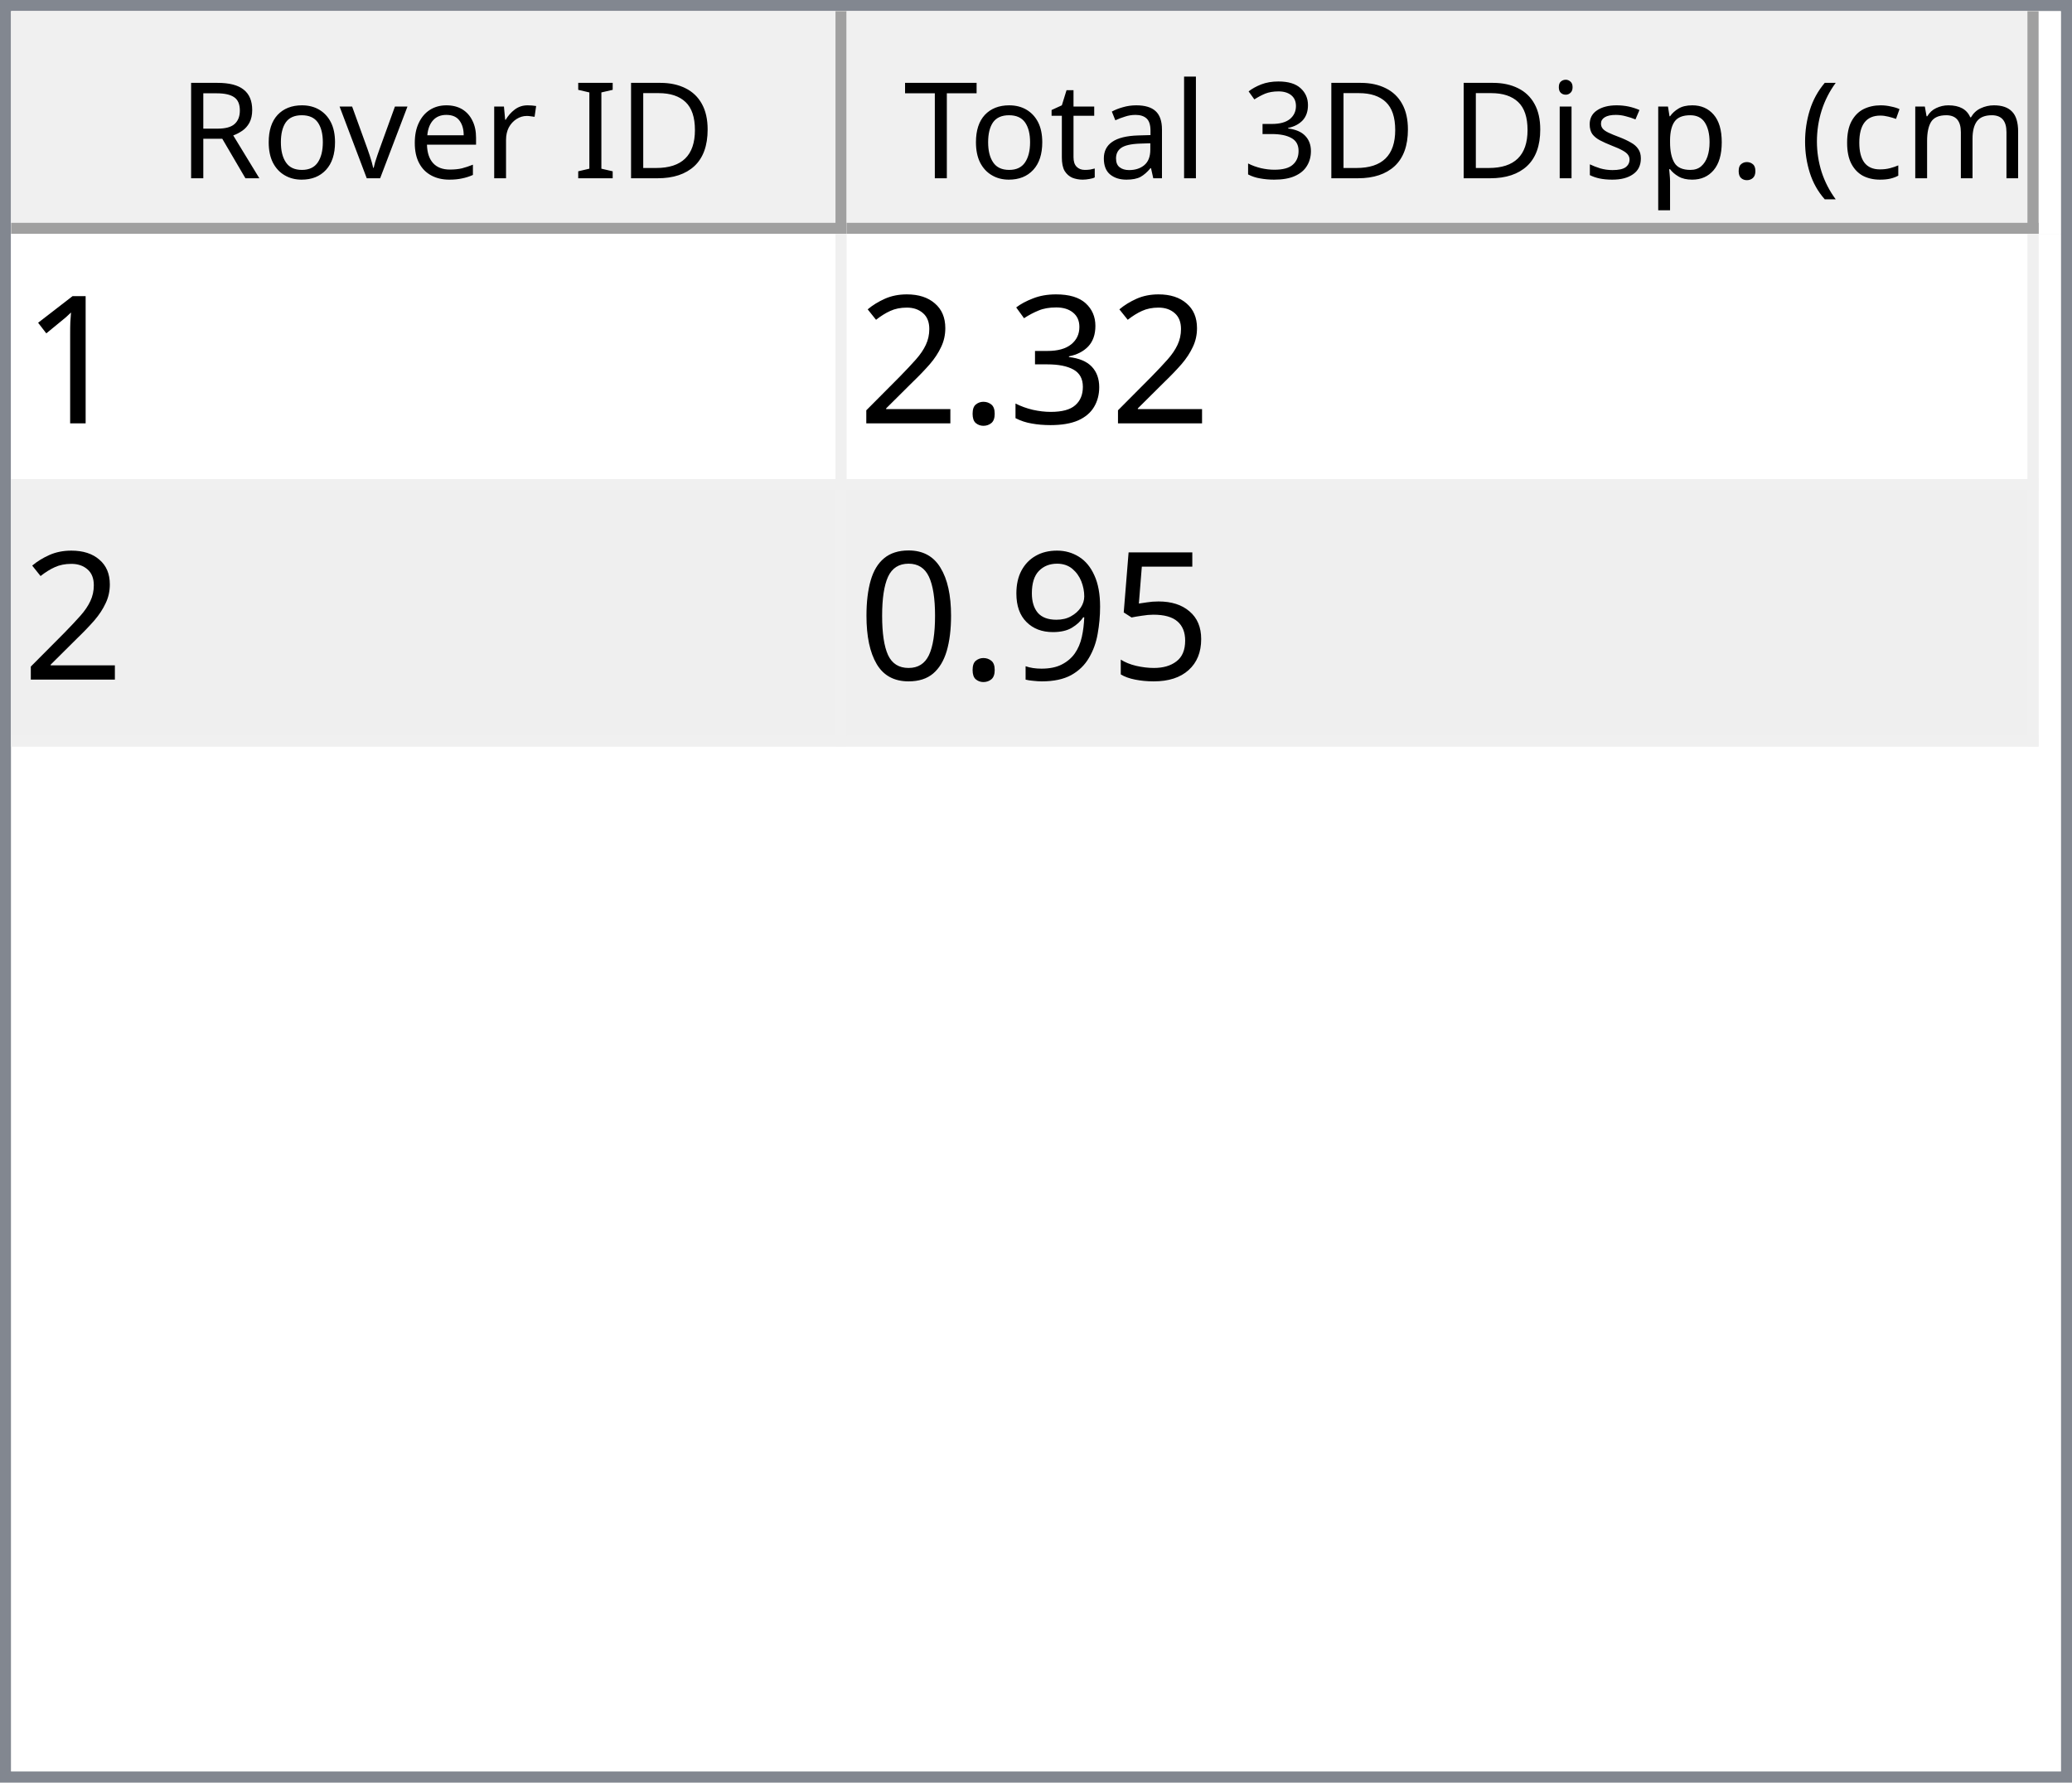
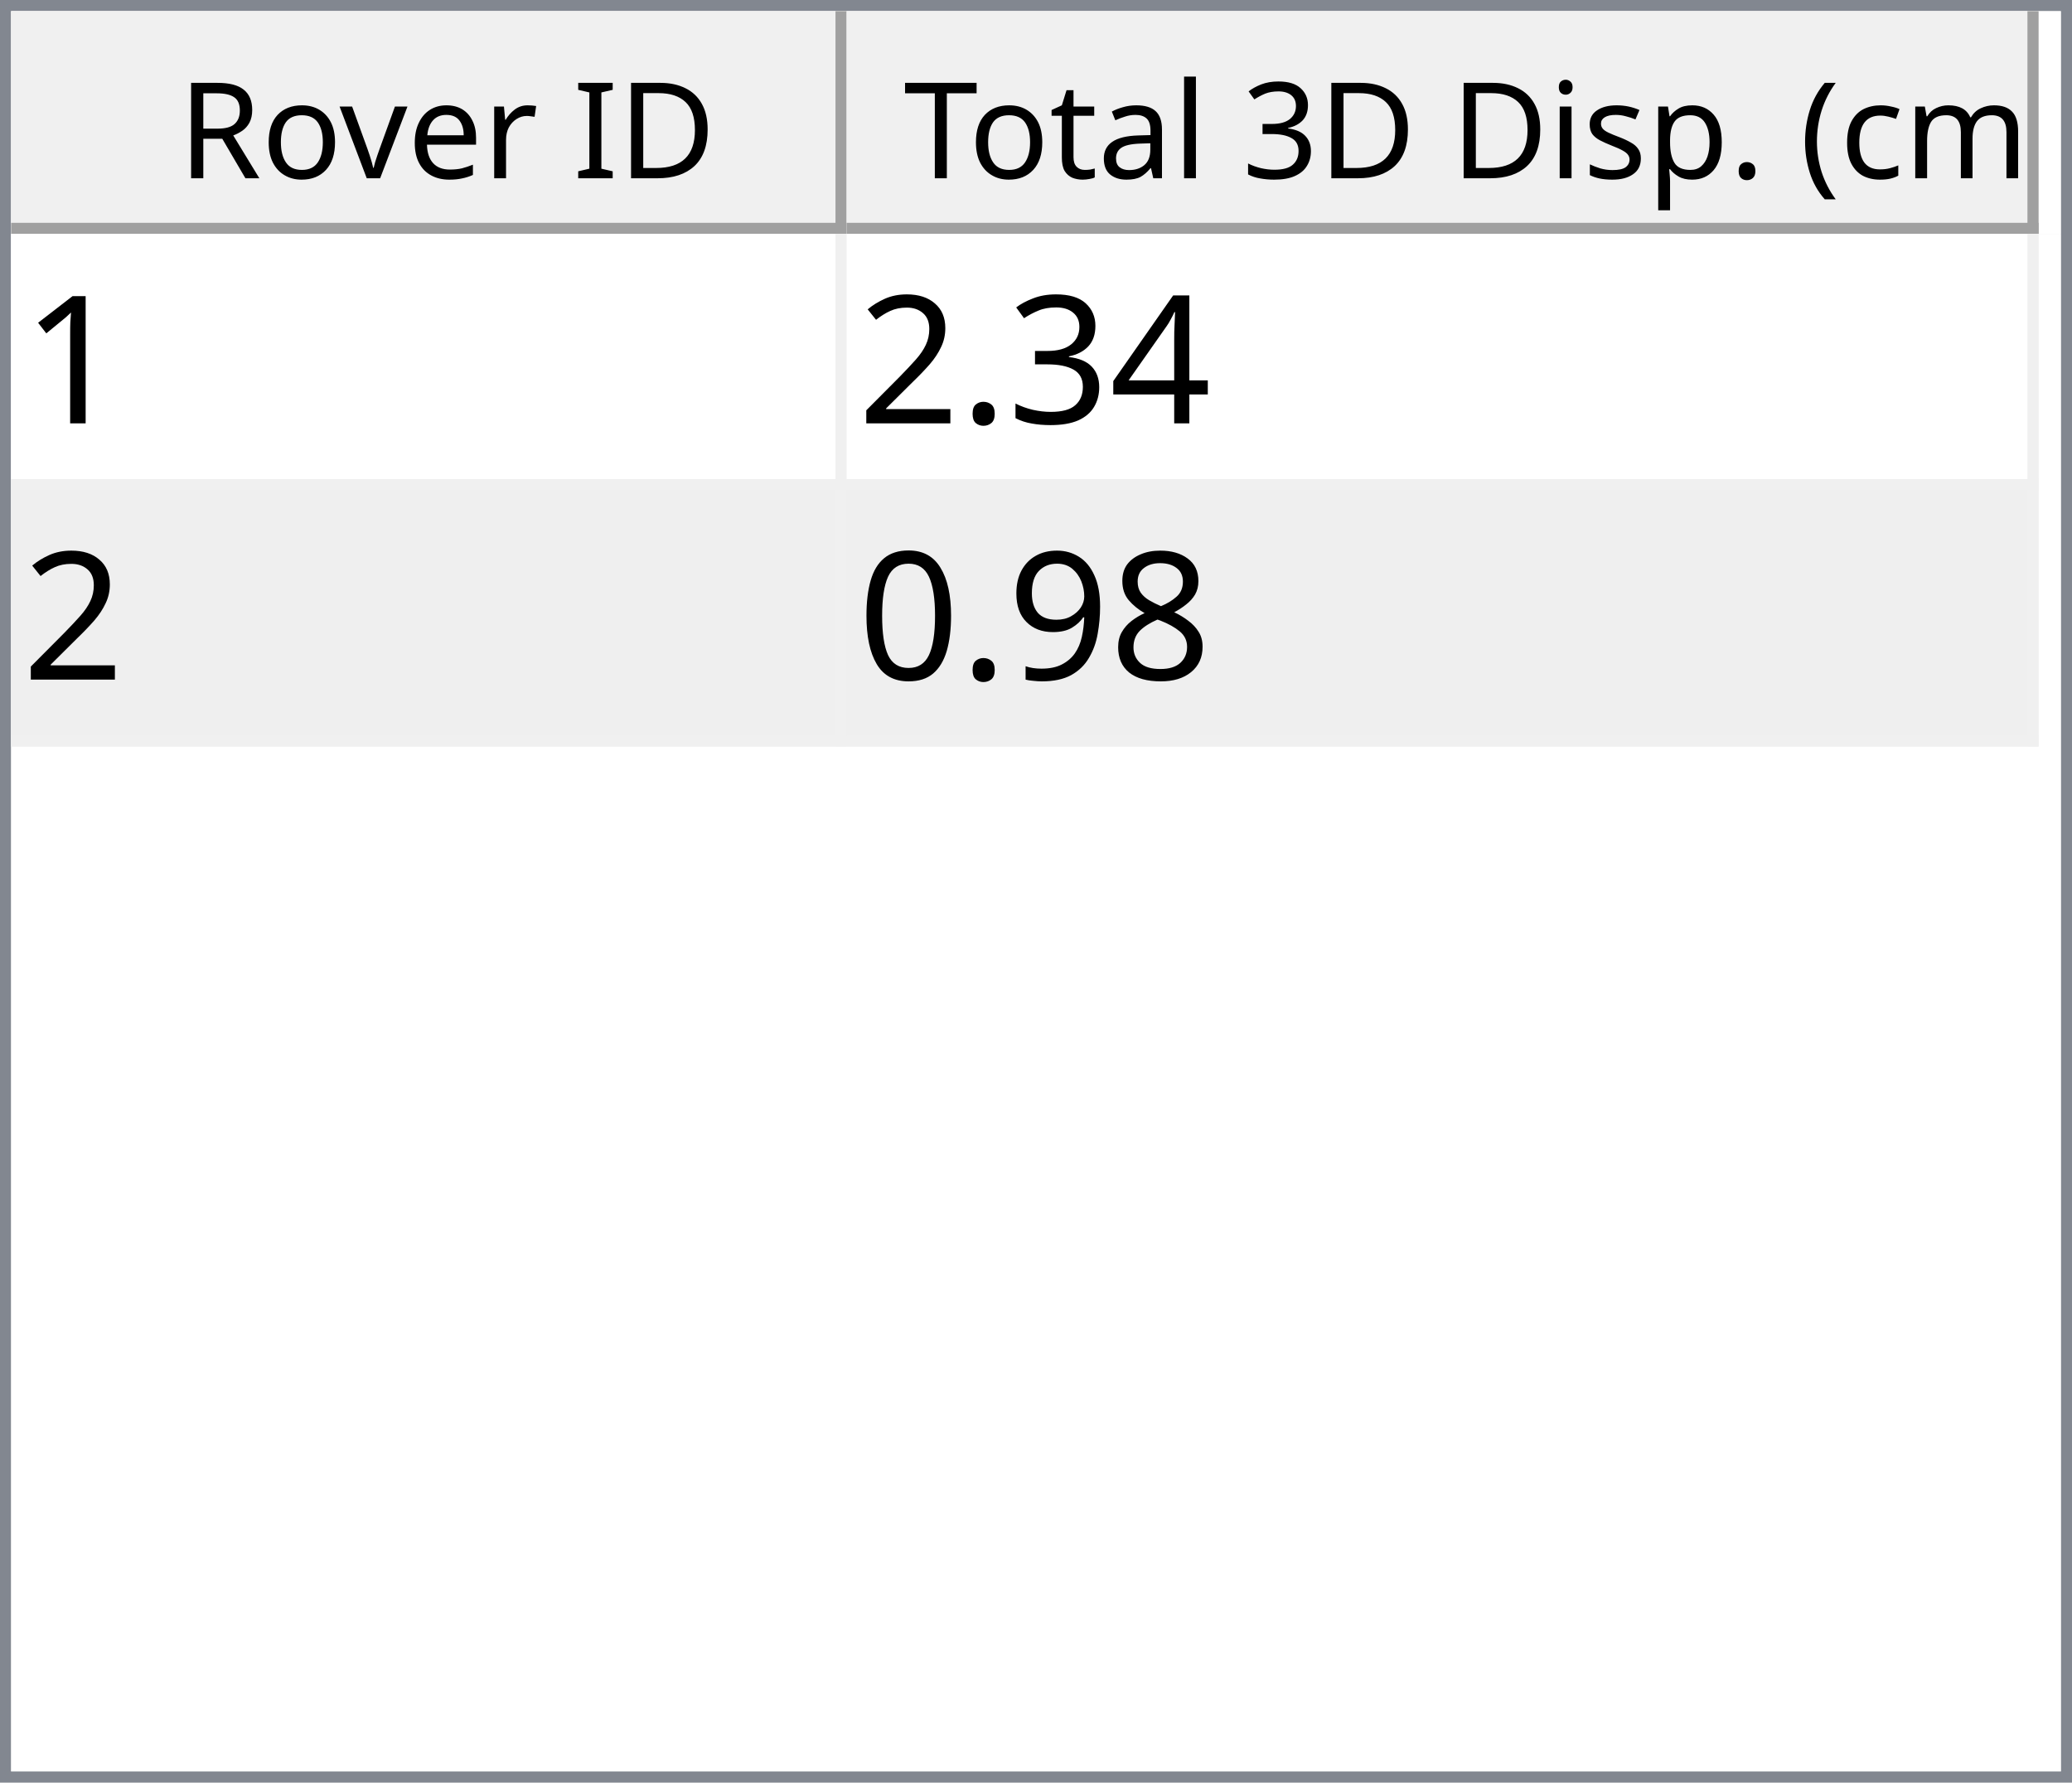
<svg xmlns="http://www.w3.org/2000/svg" style="fill-opacity:1; color-rendering:auto; color-interpolation:auto; text-rendering:auto; stroke:black; stroke-linecap:square; stroke-miterlimit:10; shape-rendering:auto; stroke-opacity:1; fill:black; stroke-dasharray:none; font-weight:normal; stroke-width:1; font-family:'Dialog'; font-style:normal; stroke-linejoin:miter; font-size:12px; stroke-dashoffset:0; image-rendering:auto;" width="186" height="160">
  <defs id="genericDefs" />
  <g>
    <defs id="defs1">
      <clipPath clipPathUnits="userSpaceOnUse" id="clipPath1">
        <path d="M0 0 L186 0 L186 160 L0 160 L0 0 Z" />
      </clipPath>
      <clipPath clipPathUnits="userSpaceOnUse" id="clipPath2">
        <path d="M0 0 L0 160 L186 160 L186 0 Z" />
      </clipPath>
      <clipPath clipPathUnits="userSpaceOnUse" id="clipPath3">
        <path d="M0 0 L0 20 L184 20 L184 0 Z" />
      </clipPath>
      <clipPath clipPathUnits="userSpaceOnUse" id="clipPath4">
        <path d="M0 0 L0 20 L75 20 L75 0 Z" />
      </clipPath>
      <clipPath clipPathUnits="userSpaceOnUse" id="clipPath5">
        <path d="M1 1 L1 19 L74 19 L74 1 Z" />
      </clipPath>
      <clipPath clipPathUnits="userSpaceOnUse" id="clipPath6">
        <path d="M0 0 L0 18 L73 18 L73 0 Z" />
      </clipPath>
      <clipPath clipPathUnits="userSpaceOnUse" id="clipPath7">
        <path d="M-0.5 -0.5 L-0.5 19.5 L74.5 19.5 L74.5 -0.5 Z" />
      </clipPath>
      <clipPath clipPathUnits="userSpaceOnUse" id="clipPath8">
        <path d="M0 0 L0 20 L107 20 L107 0 Z" />
      </clipPath>
      <clipPath clipPathUnits="userSpaceOnUse" id="clipPath9">
        <path d="M1 1 L1 19 L106 19 L106 1 Z" />
      </clipPath>
      <clipPath clipPathUnits="userSpaceOnUse" id="clipPath10">
        <path d="M0 0 L0 18 L105 18 L105 0 Z" />
      </clipPath>
      <clipPath clipPathUnits="userSpaceOnUse" id="clipPath11">
        <path d="M-0.5 -0.5 L-0.5 19.5 L106.5 19.5 L106.5 -0.5 Z" />
      </clipPath>
      <clipPath clipPathUnits="userSpaceOnUse" id="clipPath12">
        <path d="M0 0 L0 138 L184 138 L184 0 Z" />
      </clipPath>
      <clipPath clipPathUnits="userSpaceOnUse" id="clipPath13">
        <path d="M0 0 L0 46 L182 46 L182 0 Z" />
      </clipPath>
      <clipPath clipPathUnits="userSpaceOnUse" id="clipPath14">
        <path d="M-0.5 -0.5 L-0.5 45.5 L181.5 45.5 L181.5 -0.5 Z" />
      </clipPath>
      <clipPath clipPathUnits="userSpaceOnUse" id="clipPath15">
        <path d="M0 0 L0 22 L74 22 L74 0 Z" />
      </clipPath>
      <clipPath clipPathUnits="userSpaceOnUse" id="clipPath16">
        <path d="M0 0 L0 22 L106 22 L106 0 Z" />
      </clipPath>
      <font horiz-adv-x="64.551" id="font1">
        <font-face ascent="107.91" descent="25.098" units-per-em="100" style="font-style:normal; font-family:Segoe UI; font-weight:normal;" />
        <missing-glyph horiz-adv-x="64.551" d="M8.109 0 L8.109 68.266 L56.453 68.266 L56.453 0 L8.109 0 ZM15.328 7.234 L49.219 7.234 L49.219 61.031 L15.328 61.031 L15.328 7.234 Z" />
        <glyph unicode="D" horiz-adv-x="70.117" d="M9.188 0 L9.188 70.016 L28.516 70.016 Q65.531 70.016 65.531 35.891 Q65.531 19.672 55.25 9.836 Q44.969 0 27.734 0 L9.188 0 ZM17.391 62.594 L17.391 7.422 L27.828 7.422 Q41.609 7.422 49.273 14.797 Q56.938 22.172 56.938 35.688 Q56.938 62.594 28.328 62.594 L17.391 62.594 Z" />
        <glyph unicode="I" horiz-adv-x="26.611" d="M17.391 0 L9.188 0 L9.188 70.016 L17.391 70.016 L17.391 0 Z" />
        <glyph unicode=" " horiz-adv-x="27.393" d="" />
        <glyph unicode="r" horiz-adv-x="34.766" d="M34.188 41.891 Q32.078 43.5 28.125 43.5 Q23 43.5 19.555 38.672 Q16.109 33.844 16.109 25.484 L16.109 0 L8.109 0 L8.109 50 L16.109 50 L16.109 39.703 L16.312 39.703 Q18.016 44.969 21.531 47.922 Q25.047 50.875 29.391 50.875 Q32.516 50.875 34.188 50.203 L34.188 41.891 Z" />
        <glyph unicode="e" horiz-adv-x="52.295" d="M48.297 23 L12.984 23 Q13.188 14.656 17.484 10.109 Q21.781 5.562 29.297 5.562 Q37.75 5.562 44.828 11.141 L44.828 3.609 Q38.234 -1.172 27.391 -1.172 Q16.797 -1.172 10.742 5.641 Q4.688 12.453 4.688 24.812 Q4.688 36.469 11.305 43.82 Q17.922 51.172 27.734 51.172 Q37.547 51.172 42.922 44.828 Q48.297 38.484 48.297 27.203 L48.297 23 ZM40.094 29.781 Q40.047 36.719 36.75 40.578 Q33.453 44.438 27.594 44.438 Q21.922 44.438 17.969 40.383 Q14.016 36.328 13.094 29.781 L40.094 29.781 Z" />
        <glyph unicode="v" horiz-adv-x="47.9" d="M47.406 50 L27.484 0 L19.625 0 L0.688 50 L9.469 50 L22.172 13.672 Q23.578 9.672 23.922 6.688 L24.125 6.688 Q24.609 10.453 25.688 13.484 L38.969 50 L47.406 50 Z" />
        <glyph unicode="o" horiz-adv-x="58.594" d="M29 -1.172 Q17.922 -1.172 11.305 5.836 Q4.688 12.844 4.688 24.422 Q4.688 37.016 11.57 44.094 Q18.453 51.172 30.172 51.172 Q41.359 51.172 47.633 44.289 Q53.906 37.406 53.906 25.203 Q53.906 13.234 47.141 6.031 Q40.375 -1.172 29 -1.172 ZM29.594 44.438 Q21.875 44.438 17.383 39.188 Q12.891 33.938 12.891 24.703 Q12.891 15.828 17.43 10.695 Q21.969 5.562 29.594 5.562 Q37.359 5.562 41.531 10.594 Q45.703 15.625 45.703 24.906 Q45.703 34.281 41.531 39.359 Q37.359 44.438 29.594 44.438 Z" />
        <glyph unicode="R" horiz-adv-x="59.814" d="M59.375 0 L49.609 0 L37.891 19.625 Q36.281 22.359 34.766 24.289 Q33.25 26.219 31.664 27.438 Q30.078 28.656 28.25 29.219 Q26.422 29.781 24.125 29.781 L17.391 29.781 L17.391 0 L9.188 0 L9.188 70.016 L30.078 70.016 Q34.672 70.016 38.555 68.867 Q42.438 67.719 45.289 65.375 Q48.141 63.031 49.758 59.547 Q51.375 56.062 51.375 51.375 Q51.375 47.703 50.273 44.656 Q49.172 41.609 47.148 39.211 Q45.125 36.812 42.266 35.133 Q39.406 33.453 35.844 32.516 L35.844 32.328 Q37.594 31.547 38.891 30.547 Q40.188 29.547 41.359 28.18 Q42.531 26.812 43.68 25.078 Q44.828 23.344 46.234 21.047 L59.375 0 ZM17.391 62.594 L17.391 37.203 L28.516 37.203 Q31.594 37.203 34.203 38.133 Q36.812 39.062 38.719 40.797 Q40.625 42.531 41.703 45.047 Q42.781 47.562 42.781 50.688 Q42.781 56.297 39.141 59.445 Q35.5 62.594 28.609 62.594 L17.391 62.594 Z" />
        <glyph unicode=")" horiz-adv-x="30.176" d="M8.297 -15.922 L1.172 -15.922 Q16.406 2.344 16.406 26.812 Q16.406 51.469 1.078 70.016 L8.297 70.016 Q23.531 52.156 23.531 26.703 Q23.531 1.375 8.297 -15.922 Z" />
        <glyph unicode="m" horiz-adv-x="86.133" d="M79.109 0 L71.094 0 L71.094 28.719 Q71.094 37.016 68.531 40.727 Q65.969 44.438 59.906 44.438 Q54.781 44.438 51.195 39.75 Q47.609 35.062 47.609 28.516 L47.609 0 L39.594 0 L39.594 29.688 Q39.594 44.438 28.219 44.438 Q22.953 44.438 19.531 40.016 Q16.109 35.594 16.109 28.516 L16.109 0 L8.109 0 L8.109 50 L16.109 50 L16.109 42.094 L16.312 42.094 Q21.625 51.172 31.844 51.172 Q36.969 51.172 40.773 48.312 Q44.578 45.453 46 40.828 Q51.562 51.172 62.594 51.172 Q79.109 51.172 79.109 30.812 L79.109 0 Z" />
        <glyph unicode="c" horiz-adv-x="46.191" d="M42.188 2.297 Q36.422 -1.172 28.516 -1.172 Q17.828 -1.172 11.258 5.789 Q4.688 12.75 4.688 23.828 Q4.688 36.188 11.766 43.68 Q18.844 51.172 30.672 51.172 Q37.25 51.172 42.281 48.734 L42.281 40.531 Q36.719 44.438 30.375 44.438 Q22.703 44.438 17.797 38.945 Q12.891 33.453 12.891 24.516 Q12.891 15.719 17.508 10.641 Q22.125 5.562 29.891 5.562 Q36.422 5.562 42.188 9.906 L42.188 2.297 Z" />
        <glyph unicode="(" horiz-adv-x="30.176" d="M29.109 -15.922 L21.969 -15.922 Q6.844 1.375 6.844 26.703 Q6.844 52.156 21.969 70.016 L29.203 70.016 Q13.875 51.469 13.875 26.812 Q13.875 2.344 29.109 -15.922 Z" />
        <glyph unicode="." horiz-adv-x="21.68" d="M10.891 -1.078 Q8.641 -1.078 7.055 0.539 Q5.469 2.156 5.469 4.391 Q5.469 6.641 7.055 8.273 Q8.641 9.906 10.891 9.906 Q13.188 9.906 14.797 8.273 Q16.406 6.641 16.406 4.391 Q16.406 2.156 14.797 0.539 Q13.188 -1.078 10.891 -1.078 Z" />
        <glyph unicode="p" horiz-adv-x="58.789" d="M16.312 7.234 L16.109 7.234 L16.109 -23 L8.109 -23 L8.109 50 L16.109 50 L16.109 41.219 L16.312 41.219 Q22.219 51.172 33.594 51.172 Q43.266 51.172 48.688 44.461 Q54.109 37.75 54.109 26.469 Q54.109 13.922 48 6.375 Q41.891 -1.172 31.297 -1.172 Q21.578 -1.172 16.312 7.234 ZM16.109 27.391 L16.109 20.406 Q16.109 14.203 20.141 9.883 Q24.172 5.562 30.375 5.562 Q37.641 5.562 41.773 11.133 Q45.906 16.703 45.906 26.609 Q45.906 34.969 42.047 39.703 Q38.188 44.438 31.594 44.438 Q24.609 44.438 20.359 39.578 Q16.109 34.719 16.109 27.391 Z" />
        <glyph unicode="s" horiz-adv-x="42.432" d="M5.078 1.812 L5.078 10.406 Q11.625 5.562 19.484 5.562 Q30.031 5.562 30.031 12.594 Q30.031 14.594 29.125 15.992 Q28.219 17.391 26.68 18.461 Q25.141 19.531 23.07 20.383 Q21 21.234 18.609 22.172 Q15.281 23.484 12.766 24.828 Q10.25 26.172 8.57 27.859 Q6.891 29.547 6.031 31.695 Q5.172 33.844 5.172 36.719 Q5.172 40.234 6.789 42.945 Q8.406 45.656 11.086 47.484 Q13.766 49.312 17.211 50.242 Q20.656 51.172 24.312 51.172 Q30.812 51.172 35.938 48.922 L35.938 40.828 Q30.422 44.438 23.25 44.438 Q21 44.438 19.195 43.922 Q17.391 43.406 16.094 42.477 Q14.797 41.547 14.086 40.258 Q13.375 38.969 13.375 37.406 Q13.375 35.453 14.086 34.133 Q14.797 32.812 16.164 31.789 Q17.531 30.766 19.484 29.938 Q21.438 29.109 23.922 28.125 Q27.25 26.859 29.883 25.516 Q32.516 24.172 34.375 22.484 Q36.234 20.797 37.234 18.602 Q38.234 16.406 38.234 13.375 Q38.234 9.672 36.602 6.938 Q34.969 4.203 32.234 2.398 Q29.5 0.594 25.93 -0.289 Q22.359 -1.172 18.453 -1.172 Q10.75 -1.172 5.078 1.812 Z" />
        <glyph unicode="i" horiz-adv-x="24.219" d="M12.203 62.703 Q10.062 62.703 8.547 64.164 Q7.031 65.625 7.031 67.875 Q7.031 70.125 8.547 71.609 Q10.062 73.094 12.203 73.094 Q14.406 73.094 15.945 71.609 Q17.484 70.125 17.484 67.875 Q17.484 65.719 15.945 64.211 Q14.406 62.703 12.203 62.703 ZM16.109 0 L8.109 0 L8.109 50 L16.109 50 L16.109 0 Z" />
        <glyph unicode="3" horiz-adv-x="53.906" d="M46.531 19.828 Q46.531 15.094 44.75 11.211 Q42.969 7.328 39.719 4.57 Q36.469 1.812 31.93 0.297 Q27.391 -1.219 21.922 -1.219 Q11.922 -1.219 6 2.594 L6 11.188 Q13.094 5.609 22.219 5.609 Q25.875 5.609 28.828 6.539 Q31.781 7.469 33.906 9.227 Q36.031 10.984 37.18 13.477 Q38.328 15.969 38.328 19.094 Q38.328 32.812 18.797 32.812 L12.984 32.812 L12.984 39.594 L18.5 39.594 Q35.797 39.594 35.797 52.484 Q35.797 64.406 22.609 64.406 Q15.188 64.406 8.688 59.422 L8.688 67.188 Q15.375 71.188 24.609 71.188 Q29 71.188 32.57 69.969 Q36.141 68.75 38.68 66.555 Q41.219 64.359 42.609 61.281 Q44 58.203 44 54.5 Q44 40.672 30.031 36.719 L30.031 36.531 Q33.594 36.141 36.625 34.797 Q39.656 33.453 41.852 31.305 Q44.047 29.156 45.289 26.25 Q46.531 23.344 46.531 19.828 Z" />
        <glyph unicode="l" horiz-adv-x="24.219" d="M16.109 0 L8.109 0 L8.109 74.031 L16.109 74.031 L16.109 0 Z" />
        <glyph unicode="a" horiz-adv-x="50.879" d="M43.891 0 L35.891 0 L35.891 7.812 L35.688 7.812 Q30.469 -1.172 20.312 -1.172 Q12.844 -1.172 8.617 2.781 Q4.391 6.734 4.391 13.281 Q4.391 27.297 20.906 29.594 L35.891 31.688 Q35.891 44.438 25.594 44.438 Q16.547 44.438 9.281 38.281 L9.281 46.484 Q16.656 51.172 26.266 51.172 Q43.891 51.172 43.891 32.516 L43.891 0 ZM35.891 25.297 L23.828 23.641 Q18.266 22.859 15.43 20.875 Q12.594 18.891 12.594 13.875 Q12.594 10.203 15.211 7.883 Q17.828 5.562 22.172 5.562 Q28.125 5.562 32.008 9.742 Q35.891 13.922 35.891 20.312 L35.891 25.297 Z" />
        <glyph unicode="t" horiz-adv-x="33.887" d="M31.297 0.484 Q28.469 -1.078 23.828 -1.078 Q10.688 -1.078 10.688 13.578 L10.688 43.172 L2.094 43.172 L2.094 50 L10.688 50 L10.688 62.203 L18.703 64.797 L18.703 50 L31.297 50 L31.297 43.172 L18.703 43.172 L18.703 14.984 Q18.703 9.969 20.414 7.82 Q22.125 5.672 26.078 5.672 Q29.109 5.672 31.297 7.328 L31.297 0.484 Z" />
        <glyph unicode="T" horiz-adv-x="52.393" d="M50.594 62.594 L30.375 62.594 L30.375 0 L22.172 0 L22.172 62.594 L2 62.594 L2 70.016 L50.594 70.016 L50.594 62.594 Z" />
      </font>
      <font horiz-adv-x="75.0" id="font2">
        <font-face ascent="100.537" descent="21.973" units-per-em="100" style="font-style:normal; font-family:sans-serif; font-weight:normal;" />
        <missing-glyph horiz-adv-x="75.0" d="M12.5 0 L12.5 62.5 L62.5 62.5 L62.5 0 L12.5 0 ZM14.062 1.562 L60.938 1.562 L60.938 60.938 L14.062 60.938 L14.062 1.562 Z" />
        <glyph unicode="1" horiz-adv-x="55.615" d="M37.25 0 L28.469 0 L28.469 56 Q25.297 52.984 20.141 49.953 Q14.984 46.922 10.891 45.406 L10.891 53.906 Q18.266 57.375 23.781 62.305 Q29.297 67.234 31.594 71.875 L37.25 71.875 L37.25 0 Z" />
+         <glyph unicode="4" horiz-adv-x="55.615" d="M32.328 0 L32.328 17.141 L1.266 17.141 L1.266 25.203 L33.938 71.578 L41.109 71.578 L41.109 25.203 L50.781 25.203 L50.781 17.141 L41.109 17.141 L41.109 0 L32.328 0 ZM32.328 25.203 L32.328 57.469 L9.906 25.203 L32.328 25.203 Z" />
        <glyph unicode="3" horiz-adv-x="55.615" d="M4.203 18.891 L12.984 20.062 Q14.5 12.594 18.141 9.297 Q21.781 6 27 6 Q33.203 6 37.477 10.297 Q41.75 14.594 41.75 20.953 Q41.75 27 37.797 30.93 Q33.844 34.859 27.734 34.859 Q25.25 34.859 21.531 33.891 L22.516 41.609 Q23.391 41.5 23.922 41.5 Q29.547 41.5 34.039 44.43 Q38.531 47.359 38.531 53.469 Q38.531 58.297 35.258 61.477 Q31.984 64.656 26.812 64.656 Q21.688 64.656 18.266 61.43 Q14.844 58.203 13.875 51.766 L5.078 53.328 Q6.688 62.156 12.398 67.016 Q18.109 71.875 26.609 71.875 Q32.469 71.875 37.398 69.359 Q42.328 66.844 44.945 62.5 Q47.562 58.156 47.562 53.266 Q47.562 48.641 45.07 44.828 Q42.578 41.016 37.703 38.766 Q44.047 37.312 47.562 32.695 Q51.078 28.078 51.078 21.141 Q51.078 11.766 44.242 5.25 Q37.406 -1.266 26.953 -1.266 Q17.531 -1.266 11.305 4.352 Q5.078 9.969 4.203 18.891 Z" />
        <glyph unicode="." horiz-adv-x="27.783" d="M9.078 0 L9.078 10.016 L19.094 10.016 L19.094 0 L9.078 0 Z" />
        <glyph unicode="2" horiz-adv-x="55.615" d="M50.344 8.453 L50.344 0 L3.031 0 Q2.938 3.172 4.047 6.109 Q5.859 10.938 9.836 15.625 Q13.812 20.312 21.344 26.469 Q33.016 36.031 37.117 41.625 Q41.219 47.219 41.219 52.203 Q41.219 57.422 37.477 61.008 Q33.734 64.594 27.734 64.594 Q21.391 64.594 17.578 60.789 Q13.766 56.984 13.719 50.25 L4.688 51.172 Q5.609 61.281 11.664 66.578 Q17.719 71.875 27.938 71.875 Q38.234 71.875 44.242 66.164 Q50.25 60.453 50.25 52 Q50.25 47.703 48.492 43.555 Q46.734 39.406 42.656 34.812 Q38.578 30.219 29.109 22.219 Q21.188 15.578 18.945 13.211 Q16.703 10.844 15.234 8.453 L50.344 8.453 Z" />
-         <glyph unicode="5" horiz-adv-x="55.615" d="M4.156 18.75 L13.375 19.531 Q14.406 12.797 18.141 9.398 Q21.875 6 27.156 6 Q33.5 6 37.891 10.789 Q42.281 15.578 42.281 23.484 Q42.281 31 38.062 35.352 Q33.844 39.703 27 39.703 Q22.75 39.703 19.336 37.773 Q15.922 35.844 13.969 32.766 L5.719 33.844 L12.641 70.609 L48.25 70.609 L48.25 62.203 L19.672 62.203 L15.828 42.969 Q22.266 47.469 29.344 47.469 Q38.719 47.469 45.164 40.969 Q51.609 34.469 51.609 24.266 Q51.609 14.547 45.953 7.469 Q39.062 -1.219 27.156 -1.219 Q17.391 -1.219 11.211 4.25 Q5.031 9.719 4.156 18.75 Z" />
+         <glyph unicode="8" horiz-adv-x="55.615" d="M17.672 38.812 Q12.203 40.828 9.57 44.539 Q6.938 48.25 6.938 53.422 Q6.938 61.234 12.555 66.555 Q18.172 71.875 27.484 71.875 Q36.859 71.875 42.578 66.43 Q48.297 60.984 48.297 53.172 Q48.297 48.188 45.68 44.508 Q43.062 40.828 37.75 38.812 Q44.344 36.672 47.781 31.883 Q51.219 27.094 51.219 20.453 Q51.219 11.281 44.727 5.031 Q38.234 -1.219 27.641 -1.219 Q17.047 -1.219 10.547 5.055 Q4.047 11.328 4.047 20.703 Q4.047 27.688 7.594 32.398 Q11.141 37.109 17.672 38.812 ZM15.922 53.719 Q15.922 48.641 19.195 45.414 Q22.469 42.188 27.688 42.188 Q32.766 42.188 36.016 45.383 Q39.266 48.578 39.266 53.219 Q39.266 58.062 35.914 61.359 Q32.562 64.656 27.594 64.656 Q22.562 64.656 19.242 61.43 Q15.922 58.203 15.922 53.719 ZM13.094 20.656 Q13.094 16.891 14.875 13.375 Q16.656 9.859 20.172 7.93 Q23.688 6 27.734 6 Q34.031 6 38.133 10.055 Q42.234 14.109 42.234 20.359 Q42.234 26.703 38.016 30.859 Q33.797 35.016 27.438 35.016 Q21.234 35.016 17.164 30.914 Q13.094 26.812 13.094 20.656 Z" />
        <glyph unicode="9" horiz-adv-x="55.615" d="M5.469 16.547 L13.922 17.328 Q14.984 11.375 18.016 8.688 Q21.047 6 25.781 6 Q29.828 6 32.883 7.859 Q35.938 9.719 37.891 12.82 Q39.844 15.922 41.164 21.195 Q42.484 26.469 42.484 31.938 Q42.484 32.516 42.438 33.688 Q39.797 29.5 35.234 26.883 Q30.672 24.266 25.344 24.266 Q16.453 24.266 10.305 30.711 Q4.156 37.156 4.156 47.703 Q4.156 58.594 10.578 65.234 Q17 71.875 26.656 71.875 Q33.641 71.875 39.43 68.117 Q45.219 64.359 48.219 57.398 Q51.219 50.438 51.219 37.25 Q51.219 23.531 48.242 15.406 Q45.266 7.281 39.383 3.031 Q33.5 -1.219 25.594 -1.219 Q17.188 -1.219 11.867 3.445 Q6.547 8.109 5.469 16.547 ZM41.453 48.141 Q41.453 55.719 37.43 60.156 Q33.406 64.594 27.734 64.594 Q21.875 64.594 17.531 59.812 Q13.188 55.031 13.188 47.406 Q13.188 40.578 17.312 36.305 Q21.438 32.031 27.484 32.031 Q33.594 32.031 37.523 36.305 Q41.453 40.578 41.453 48.141 Z" />
        <glyph unicode="0" horiz-adv-x="55.615" d="M4.156 35.297 Q4.156 48 6.766 55.742 Q9.375 63.484 14.523 67.68 Q19.672 71.875 27.484 71.875 Q33.25 71.875 37.594 69.555 Q41.938 67.234 44.773 62.867 Q47.609 58.5 49.219 52.227 Q50.828 45.953 50.828 35.297 Q50.828 22.703 48.242 14.969 Q45.656 7.234 40.508 3.008 Q35.359 -1.219 27.484 -1.219 Q17.141 -1.219 11.234 6.203 Q4.156 15.141 4.156 35.297 ZM13.188 35.297 Q13.188 17.672 17.312 11.836 Q21.438 6 27.484 6 Q33.547 6 37.672 11.859 Q41.797 17.719 41.797 35.297 Q41.797 52.984 37.672 58.789 Q33.547 64.594 27.391 64.594 Q21.344 64.594 17.719 59.469 Q13.188 52.938 13.188 35.297 Z" />
      </font>
    </defs>
    <g style="fill:white; stroke:white;">
      <rect x="0" y="0" width="186" style="clip-path:url(#clipPath1); stroke:none;" height="160" />
    </g>
    <g style="fill:white; text-rendering:optimizeSpeed; color-rendering:optimizeSpeed; image-rendering:optimizeSpeed; shape-rendering:crispEdges; stroke:white; color-interpolation:sRGB;">
      <rect x="0" width="186" height="160" y="0" style="stroke:none;" />
      <path style="stroke:none;" d="M0 160 L186 160 L186 0 L0 0 Z" />
    </g>
    <g style="fill:rgb(240,240,240); font-family:'Segoe UI'; stroke:rgb(240,240,240);">
      <rect x="0" y="0" width="186" style="clip-path:url(#clipPath2); stroke:none;" height="160" />
    </g>
    <g style="fill:rgb(130,135,144); font-family:'Segoe UI'; stroke:rgb(130,135,144);">
      <path d="M0 0 L186 0 L186 160 L0 160 L0 0 ZM1 1 L185 1 L185 159 L1 159 L1 1 Z" style="fill-rule:evenodd; clip-path:url(#clipPath2); stroke:none;" />
    </g>
    <g style="fill:white; font-family:'Segoe UI'; stroke:white;" transform="translate(1,1)">
      <rect x="0" y="0" width="184" style="clip-path:url(#clipPath3); stroke:none;" height="20" />
    </g>
    <g style="fill:rgb(240,240,240); font-family:'Segoe UI'; stroke:rgb(240,240,240);" transform="translate(1,1)">
      <rect x="0" y="0" width="75" style="clip-path:url(#clipPath4); stroke:none;" height="20" />
    </g>
    <g style="font-family:'Segoe UI';" transform="translate(2,2)">
      <text x="14" xml:space="preserve" y="14" style="clip-path:url(#clipPath6); stroke:none;">Rover ID</text>
    </g>
    <g style="fill:rgb(160,160,160); font-family:'Segoe UI'; stroke:rgb(160,160,160); stroke-linejoin:bevel;" transform="translate(1.5,1.5)">
      <line x1="74" x2="74" y1="0" style="fill:none; clip-path:url(#clipPath7);" y2="19" />
    </g>
    <g style="fill:rgb(160,160,160); font-family:'Segoe UI'; stroke:rgb(160,160,160); stroke-linejoin:bevel;" transform="matrix(1,0,0,1,1,1) translate(0.5,0.5)">
      <line x1="0" x2="74" y1="19" style="fill:none; clip-path:url(#clipPath7);" y2="19" />
    </g>
    <g style="fill:rgb(240,240,240); font-family:'Segoe UI'; stroke:rgb(240,240,240);" transform="translate(76,1)">
      <rect x="0" y="0" width="107" style="clip-path:url(#clipPath8); stroke:none;" height="20" />
    </g>
    <g style="font-family:'Segoe UI';" transform="translate(77,2)">
      <text x="1" xml:space="preserve" y="14" style="clip-path:url(#clipPath10); stroke:none;"> Total 3D Disp. (cm)</text>
    </g>
    <g style="fill:rgb(160,160,160); font-family:'Segoe UI'; stroke:rgb(160,160,160); stroke-linejoin:bevel;" transform="translate(76.5,1.5)">
      <line x1="106" x2="106" y1="0" style="fill:none; clip-path:url(#clipPath11);" y2="19" />
    </g>
    <g style="fill:rgb(160,160,160); font-family:'Segoe UI'; stroke:rgb(160,160,160); stroke-linejoin:bevel;" transform="matrix(1,0,0,1,76,1) translate(0.5,0.5)">
      <line x1="0" x2="106" y1="19" style="fill:none; clip-path:url(#clipPath11);" y2="19" />
    </g>
    <g style="fill:white; font-family:'Segoe UI'; stroke:white;" transform="translate(1,21)">
      <rect x="0" y="0" width="184" style="clip-path:url(#clipPath12); stroke:none;" height="138" />
    </g>
    <g style="fill:rgb(240,240,240); font-size:16px; font-family:sans-serif; stroke:rgb(240,240,240);" transform="translate(1,21)">
      <rect x="0" y="0" width="182" style="clip-path:url(#clipPath13); stroke:none;" height="46" />
      <line transform="translate(0.5,0.5)" x1="0" x2="181" y1="22" style="clip-path:url(#clipPath14); fill:none; stroke-linejoin:bevel;" y2="22" />
    </g>
    <g transform="matrix(1,0,0,1,1,21) translate(0.5,0.5)" style="fill:rgb(240,240,240); font-size:16px; font-family:sans-serif; stroke:rgb(240,240,240); stroke-linejoin:bevel;">
      <line x1="0" x2="181" y1="45" style="fill:none; clip-path:url(#clipPath14);" y2="45" />
    </g>
    <g transform="matrix(1,0,0,1,1,21) translate(0.5,0.5)" style="fill:rgb(240,240,240); font-size:16px; font-family:sans-serif; stroke:rgb(240,240,240); stroke-linejoin:bevel;">
      <line x1="74" x2="74" y1="0" style="fill:none; clip-path:url(#clipPath14);" y2="45" />
    </g>
    <g transform="matrix(1,0,0,1,1,21) translate(0.5,0.5)" style="fill:rgb(240,240,240); font-size:16px; font-family:sans-serif; stroke:rgb(240,240,240); stroke-linejoin:bevel;">
      <line x1="181" x2="181" y1="0" style="fill:none; clip-path:url(#clipPath14);" y2="45" />
    </g>
    <g style="fill:white; font-size:16px; font-family:sans-serif; stroke:white;" transform="matrix(1,0,0,1,1,21)">
      <rect x="0" y="0" width="74" style="clip-path:url(#clipPath15); stroke:none;" height="22" />
      <text x="1" y="17" style="fill:black; clip-path:url(#clipPath15); stroke:none;" xml:space="preserve">1</text>
    </g>
    <g style="fill:white; font-size:16px; font-family:sans-serif; stroke:white;" transform="matrix(1,0,0,1,1,21) translate(75,0)">
      <rect x="0" y="0" width="106" style="clip-path:url(#clipPath16); stroke:none;" height="22" />
-       <text x="1" y="17" style="fill:black; clip-path:url(#clipPath16); stroke:none;" xml:space="preserve">2.32</text>
+       <text x="1" y="17" style="fill:black; clip-path:url(#clipPath16); stroke:none;" xml:space="preserve">2.34</text>
    </g>
    <g style="fill:rgb(239,239,239); font-size:16px; font-family:sans-serif; stroke:rgb(239,239,239);" transform="matrix(1,0,0,1,1,21) translate(0,23)">
      <rect x="0" y="0" width="74" style="clip-path:url(#clipPath15); stroke:none;" height="22" />
      <text x="1" y="17" style="fill:black; clip-path:url(#clipPath15); stroke:none;" xml:space="preserve">2</text>
    </g>
    <g style="fill:rgb(239,239,239); font-size:16px; font-family:sans-serif; stroke:rgb(239,239,239);" transform="matrix(1,0,0,1,1,21) translate(75,23)">
      <rect x="0" y="0" width="106" style="clip-path:url(#clipPath16); stroke:none;" height="22" />
-       <text x="1" y="17" style="fill:black; clip-path:url(#clipPath16); stroke:none;" xml:space="preserve">0.95</text>
+       <text x="1" y="17" style="fill:black; clip-path:url(#clipPath16); stroke:none;" xml:space="preserve">0.98</text>
    </g>
  </g>
</svg>
